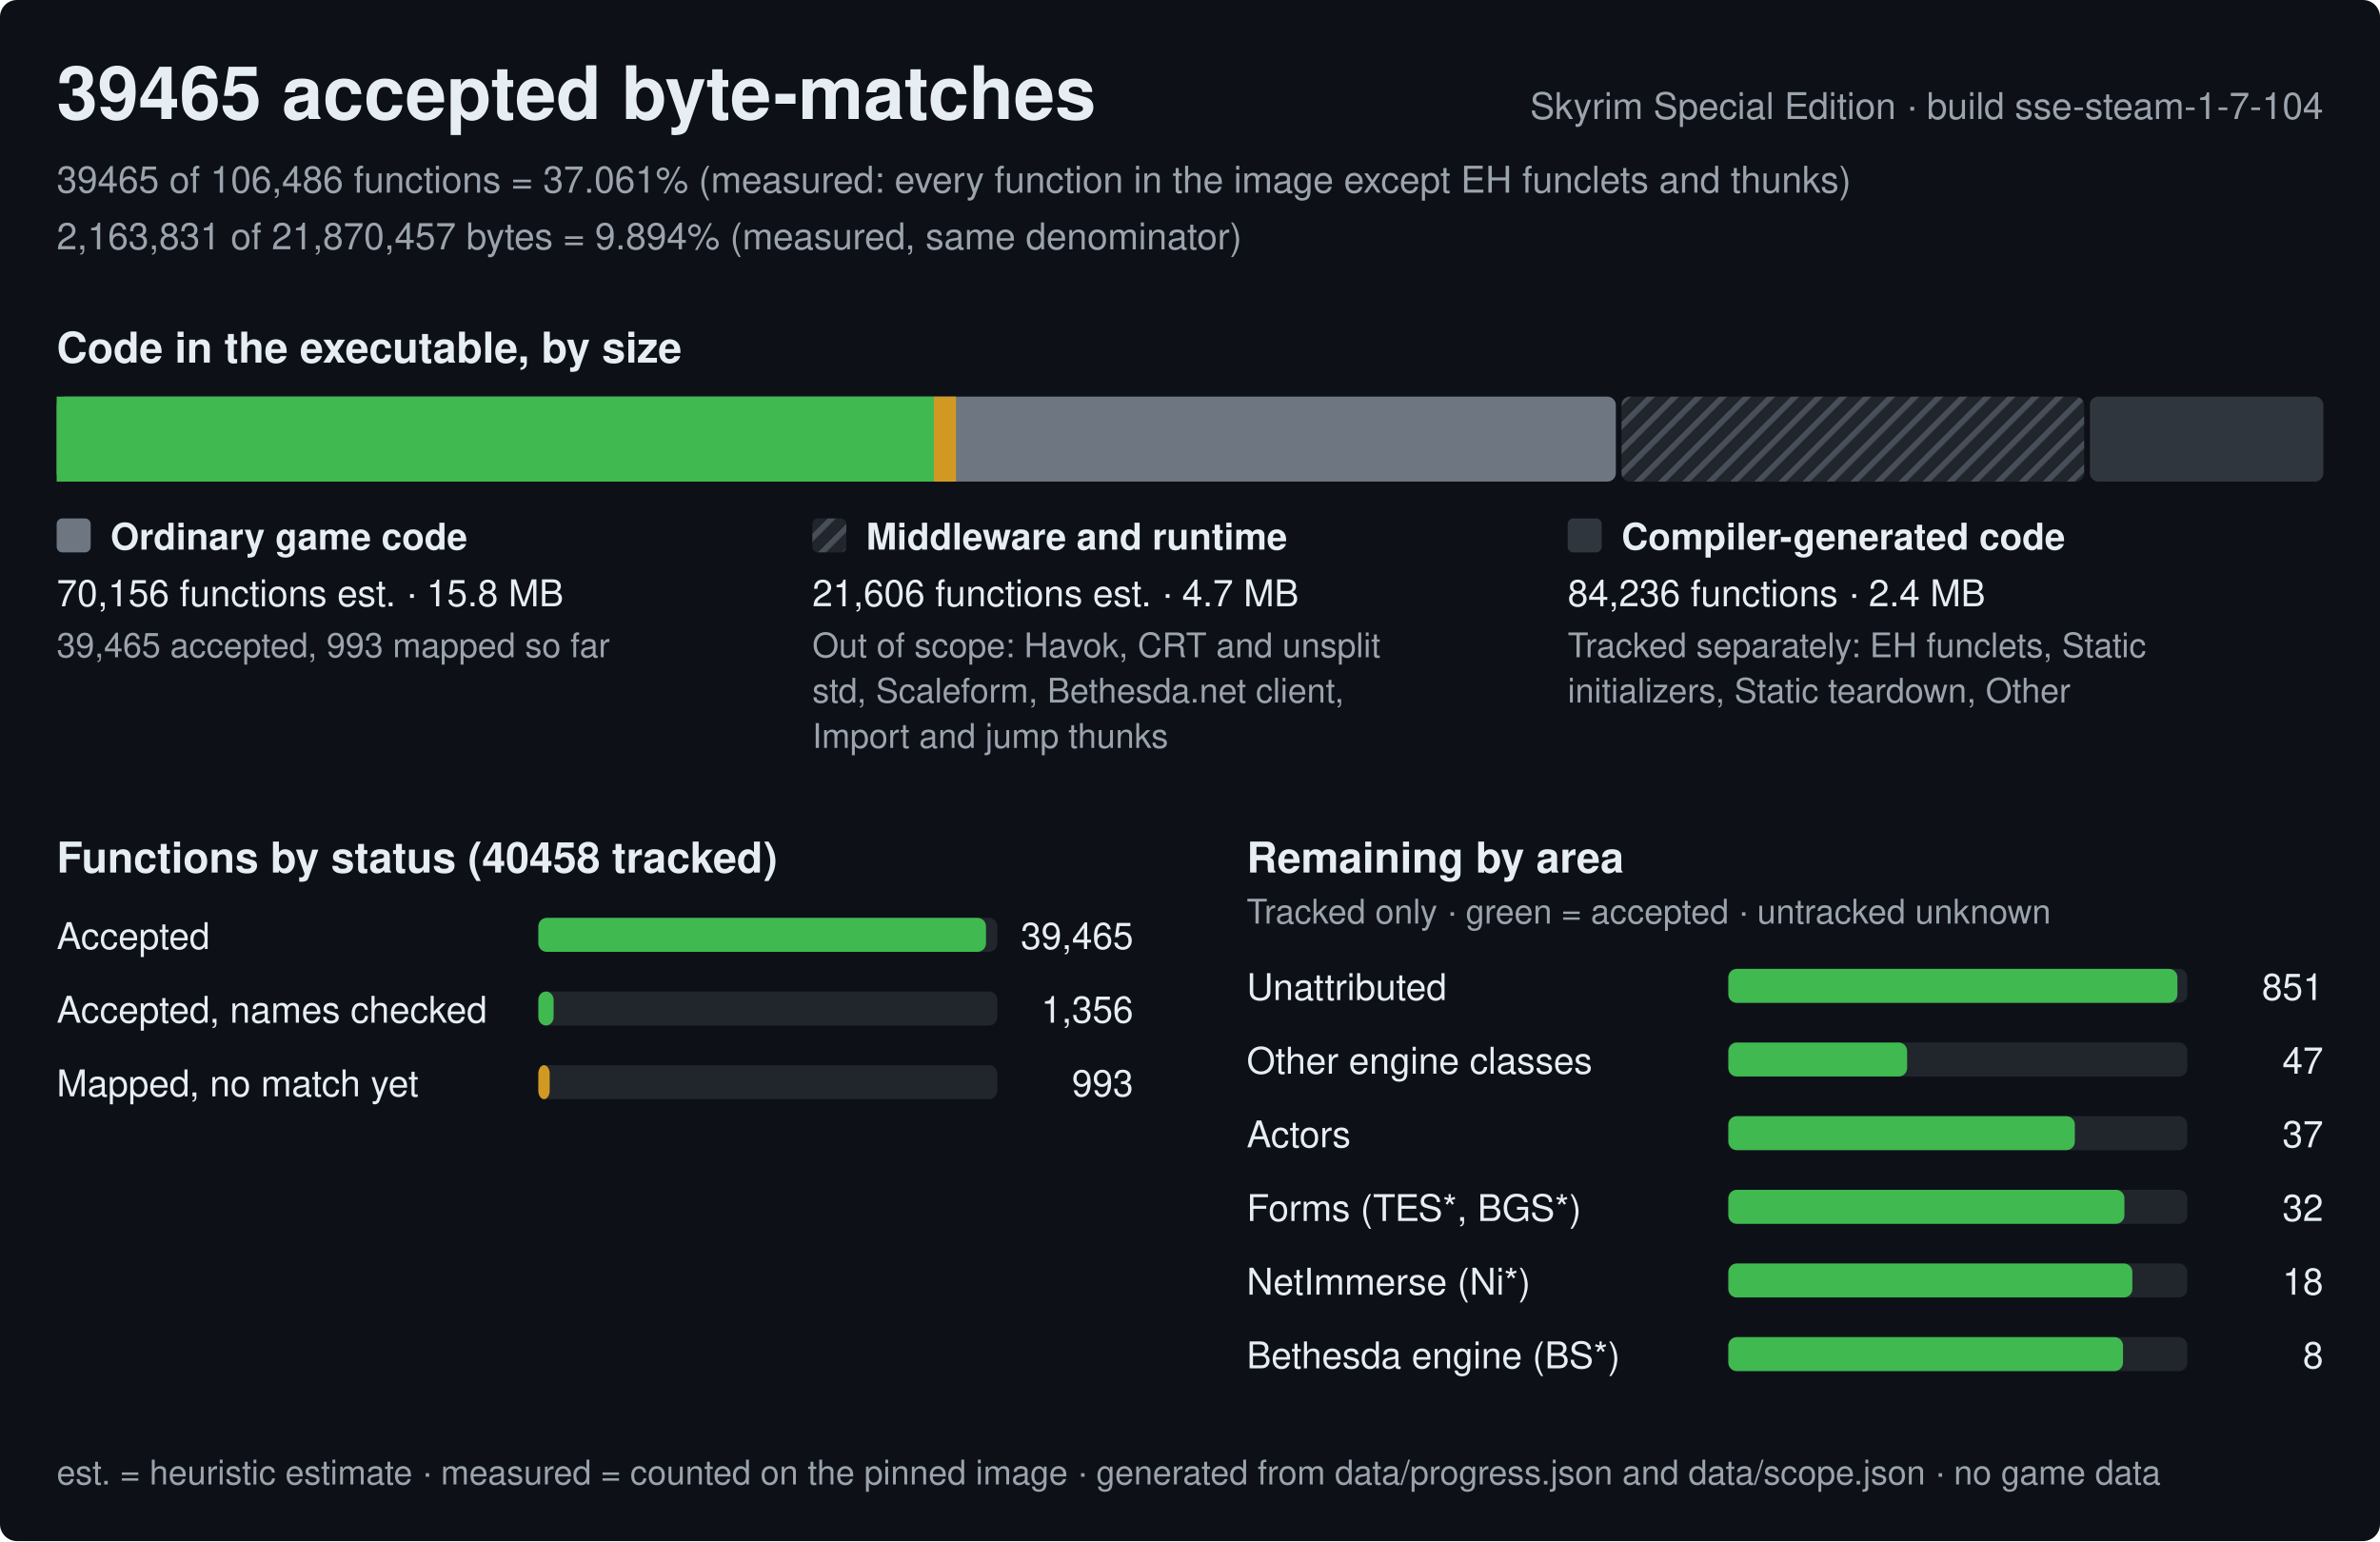
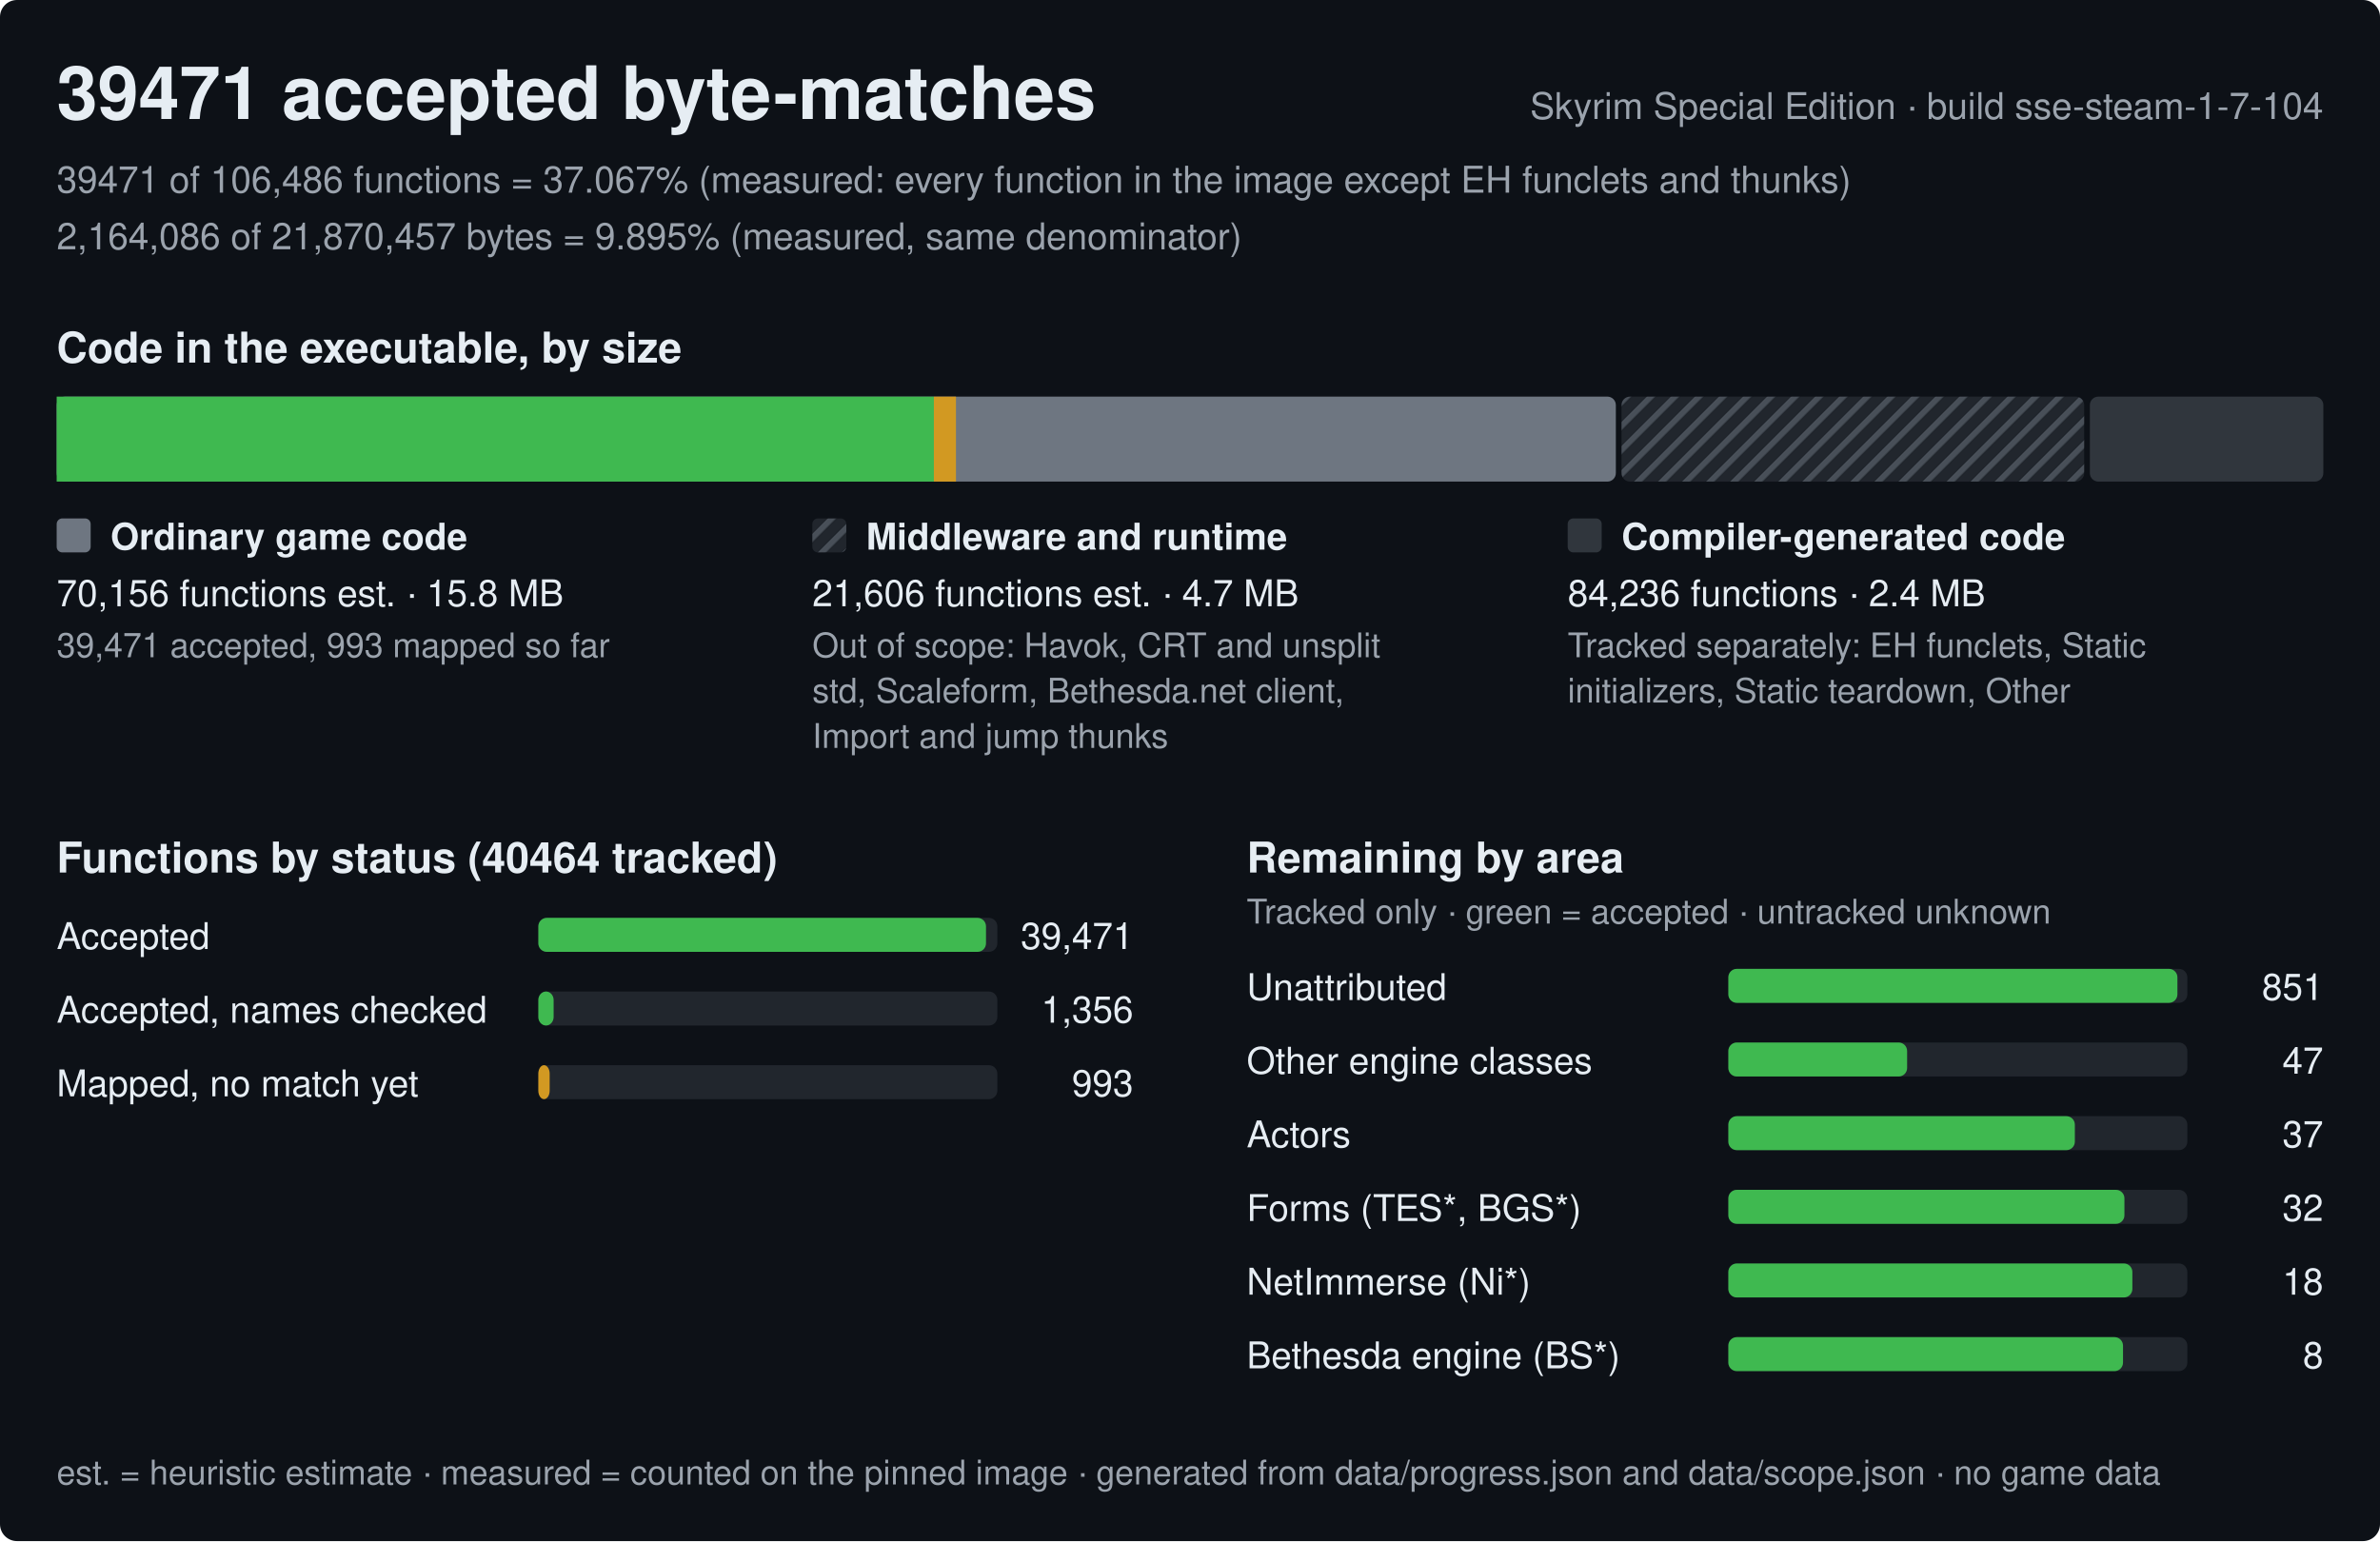
<svg xmlns="http://www.w3.org/2000/svg" width="840" height="544" viewBox="0 0 840 544" role="img" aria-label="Progress of the Skyrim Special Edition byte-matching reconstruction, build sse-steam-1-7-104">
  <style>text{font-family:-apple-system,BlinkMacSystemFont,'Segoe UI',Helvetica,Arial,sans-serif;fill:#e6edf3;white-space:pre}.h{font-size:26px;font-weight:600}.st{font-size:15px;font-weight:600}.lb{font-size:13px;font-weight:600}.bl{font-size:12px;font-weight:600;stroke:#0d1117;stroke-width:3px;paint-order:stroke;stroke-linejoin:round}.rl{font-size:13px}.fn{font-size:12px;fill:#9ba3ad}.mu{fill:#9ba3ad}</style>
  <defs>
    <pattern id="hx" width="6" height="6" patternUnits="userSpaceOnUse" patternTransform="rotate(45)">
      <rect width="6" height="6" fill="#21262d" />
      <rect width="2" height="6" fill="#484f58" />
    </pattern>
  </defs>
  <rect width="840" height="544" rx="6" fill="#0d1117" />
-   <text x="20" y="42" class="h">39465 accepted byte-matches</text>
+   <text x="20" y="42" class="h">39471 accepted byte-matches</text>
  <text x="820" y="42" class="rl mu" text-anchor="end">Skyrim Special Edition · build sse-steam-1-7-104</text>
-   <text x="20" y="68" class="rl mu">39465 of 106,486 functions = 37.061% (measured: every function in the image except EH funclets and thunks)</text>
-   <text x="20" y="88" class="rl mu">2,163,831 of 21,870,457 bytes = 9.894% (measured, same denominator)</text>
+   <text x="20" y="68" class="rl mu">39471 of 106,486 functions = 37.067% (measured: every function in the image except EH funclets and thunks)</text>
+   <text x="20" y="88" class="rl mu">2,164,086 of 21,870,457 bytes = 9.895% (measured, same denominator)</text>
  <text x="20" y="128" class="st">Code in the executable, by size</text>
  <rect x="20" y="140" width="550.3" height="30" rx="3" fill="#6e7681" />
  <rect x="20" y="140" width="309.6" height="30" fill="#3fb950" />
  <rect x="329.6" y="140" width="7.8" height="30" fill="#d29922" />
  <rect x="572.3" y="140" width="163.3" height="30" rx="3" fill="url(#hx)" />
  <rect x="737.6" y="140" width="82.4" height="30" rx="3" fill="#30363d" />
  <rect x="20" y="183" width="12" height="12" rx="2" fill="#6e7681" />
  <text x="39" y="194" class="lb">Ordinary game code</text>
  <text x="20" y="214" class="rl">70,156 functions est. · 15.8 MB</text>
-   <text x="20" y="232" class="fn">39,465 accepted, 993 mapped so far</text>
+   <text x="20" y="232" class="fn">39,471 accepted, 993 mapped so far</text>
  <rect x="286.7" y="183" width="12" height="12" rx="2" fill="url(#hx)" />
  <text x="305.7" y="194" class="lb">Middleware and runtime</text>
  <text x="286.7" y="214" class="rl">21,606 functions est. · 4.7 MB</text>
  <text x="286.7" y="232" class="fn">Out of scope: Havok, CRT and unsplit</text>
  <text x="286.7" y="248" class="fn">std, Scaleform, Bethesda.net client,</text>
  <text x="286.7" y="264" class="fn">Import and jump thunks</text>
  <rect x="553.3" y="183" width="12" height="12" rx="2" fill="#30363d" />
  <text x="572.3" y="194" class="lb">Compiler-generated code</text>
  <text x="553.3" y="214" class="rl">84,236 functions · 2.4 MB</text>
  <text x="553.3" y="232" class="fn">Tracked separately: EH funclets, Static</text>
  <text x="553.3" y="248" class="fn">initializers, Static teardown, Other</text>
-   <text x="20" y="308" class="st">Functions by status (40458 tracked)</text>
+   <text x="20" y="308" class="st">Functions by status (40464 tracked)</text>
  <text x="20" y="335" class="rl">Accepted</text>
  <rect x="190" y="324" width="162.0" height="12" rx="3" fill="#21262d" />
  <rect x="190" y="324" width="158" height="12" rx="3" fill="#3fb950" />
-   <text x="400.0" y="335" class="rl" text-anchor="end">39,465</text>
+   <text x="400.0" y="335" class="rl" text-anchor="end">39,471</text>
  <text x="20" y="361" class="rl">Accepted, names checked</text>
  <rect x="190" y="350" width="162.0" height="12" rx="3" fill="#21262d" />
  <rect x="190" y="350" width="5.4" height="12" rx="3" fill="#3fb950" />
  <text x="400.0" y="361" class="rl" text-anchor="end">1,356</text>
  <text x="20" y="387" class="rl">Mapped, no match yet</text>
  <rect x="190" y="376" width="162.0" height="12" rx="3" fill="#21262d" />
  <rect x="190" y="376" width="4" height="12" rx="3" fill="#d29922" />
  <text x="400.0" y="387" class="rl" text-anchor="end">993</text>
  <text x="440.0" y="308" class="st">Remaining by area</text>
  <text x="440.0" y="326" class="fn">Tracked only · green = accepted · untracked unknown</text>
  <text x="440.0" y="353" class="rl">Unattributed</text>
  <rect x="610.0" y="342" width="162.0" height="12" rx="3" fill="#21262d" />
  <rect x="610.0" y="342" width="158.5" height="12" rx="3" fill="#3fb950" />
  <text x="820.0" y="353" class="rl" text-anchor="end">851</text>
  <text x="440.0" y="379" class="rl">Other engine classes</text>
  <rect x="610.0" y="368" width="162.0" height="12" rx="3" fill="#21262d" />
  <rect x="610.0" y="368" width="63.1" height="12" rx="3" fill="#3fb950" />
  <text x="820.0" y="379" class="rl" text-anchor="end">47</text>
  <text x="440.0" y="405" class="rl">Actors</text>
  <rect x="610.0" y="394" width="162.0" height="12" rx="3" fill="#21262d" />
  <rect x="610.0" y="394" width="122.3" height="12" rx="3" fill="#3fb950" />
  <text x="820.0" y="405" class="rl" text-anchor="end">37</text>
  <text x="440.0" y="431" class="rl">Forms (TES*, BGS*)</text>
  <rect x="610.0" y="420" width="162.0" height="12" rx="3" fill="#21262d" />
  <rect x="610.0" y="420" width="139.8" height="12" rx="3" fill="#3fb950" />
  <text x="820.0" y="431" class="rl" text-anchor="end">32</text>
  <text x="440.0" y="457" class="rl">NetImmerse (Ni*)</text>
  <rect x="610.0" y="446" width="162.0" height="12" rx="3" fill="#21262d" />
  <rect x="610.0" y="446" width="142.6" height="12" rx="3" fill="#3fb950" />
  <text x="820.0" y="457" class="rl" text-anchor="end">18</text>
  <text x="440.0" y="483" class="rl">Bethesda engine (BS*)</text>
  <rect x="610.0" y="472" width="162.0" height="12" rx="3" fill="#21262d" />
  <rect x="610.0" y="472" width="139.3" height="12" rx="3" fill="#3fb950" />
  <text x="820.0" y="483" class="rl" text-anchor="end">8</text>
  <text x="20" y="524" class="fn">est. = heuristic estimate · measured = counted on the pinned image · generated from data/progress.json and data/scope.json · no game data</text>
</svg>
